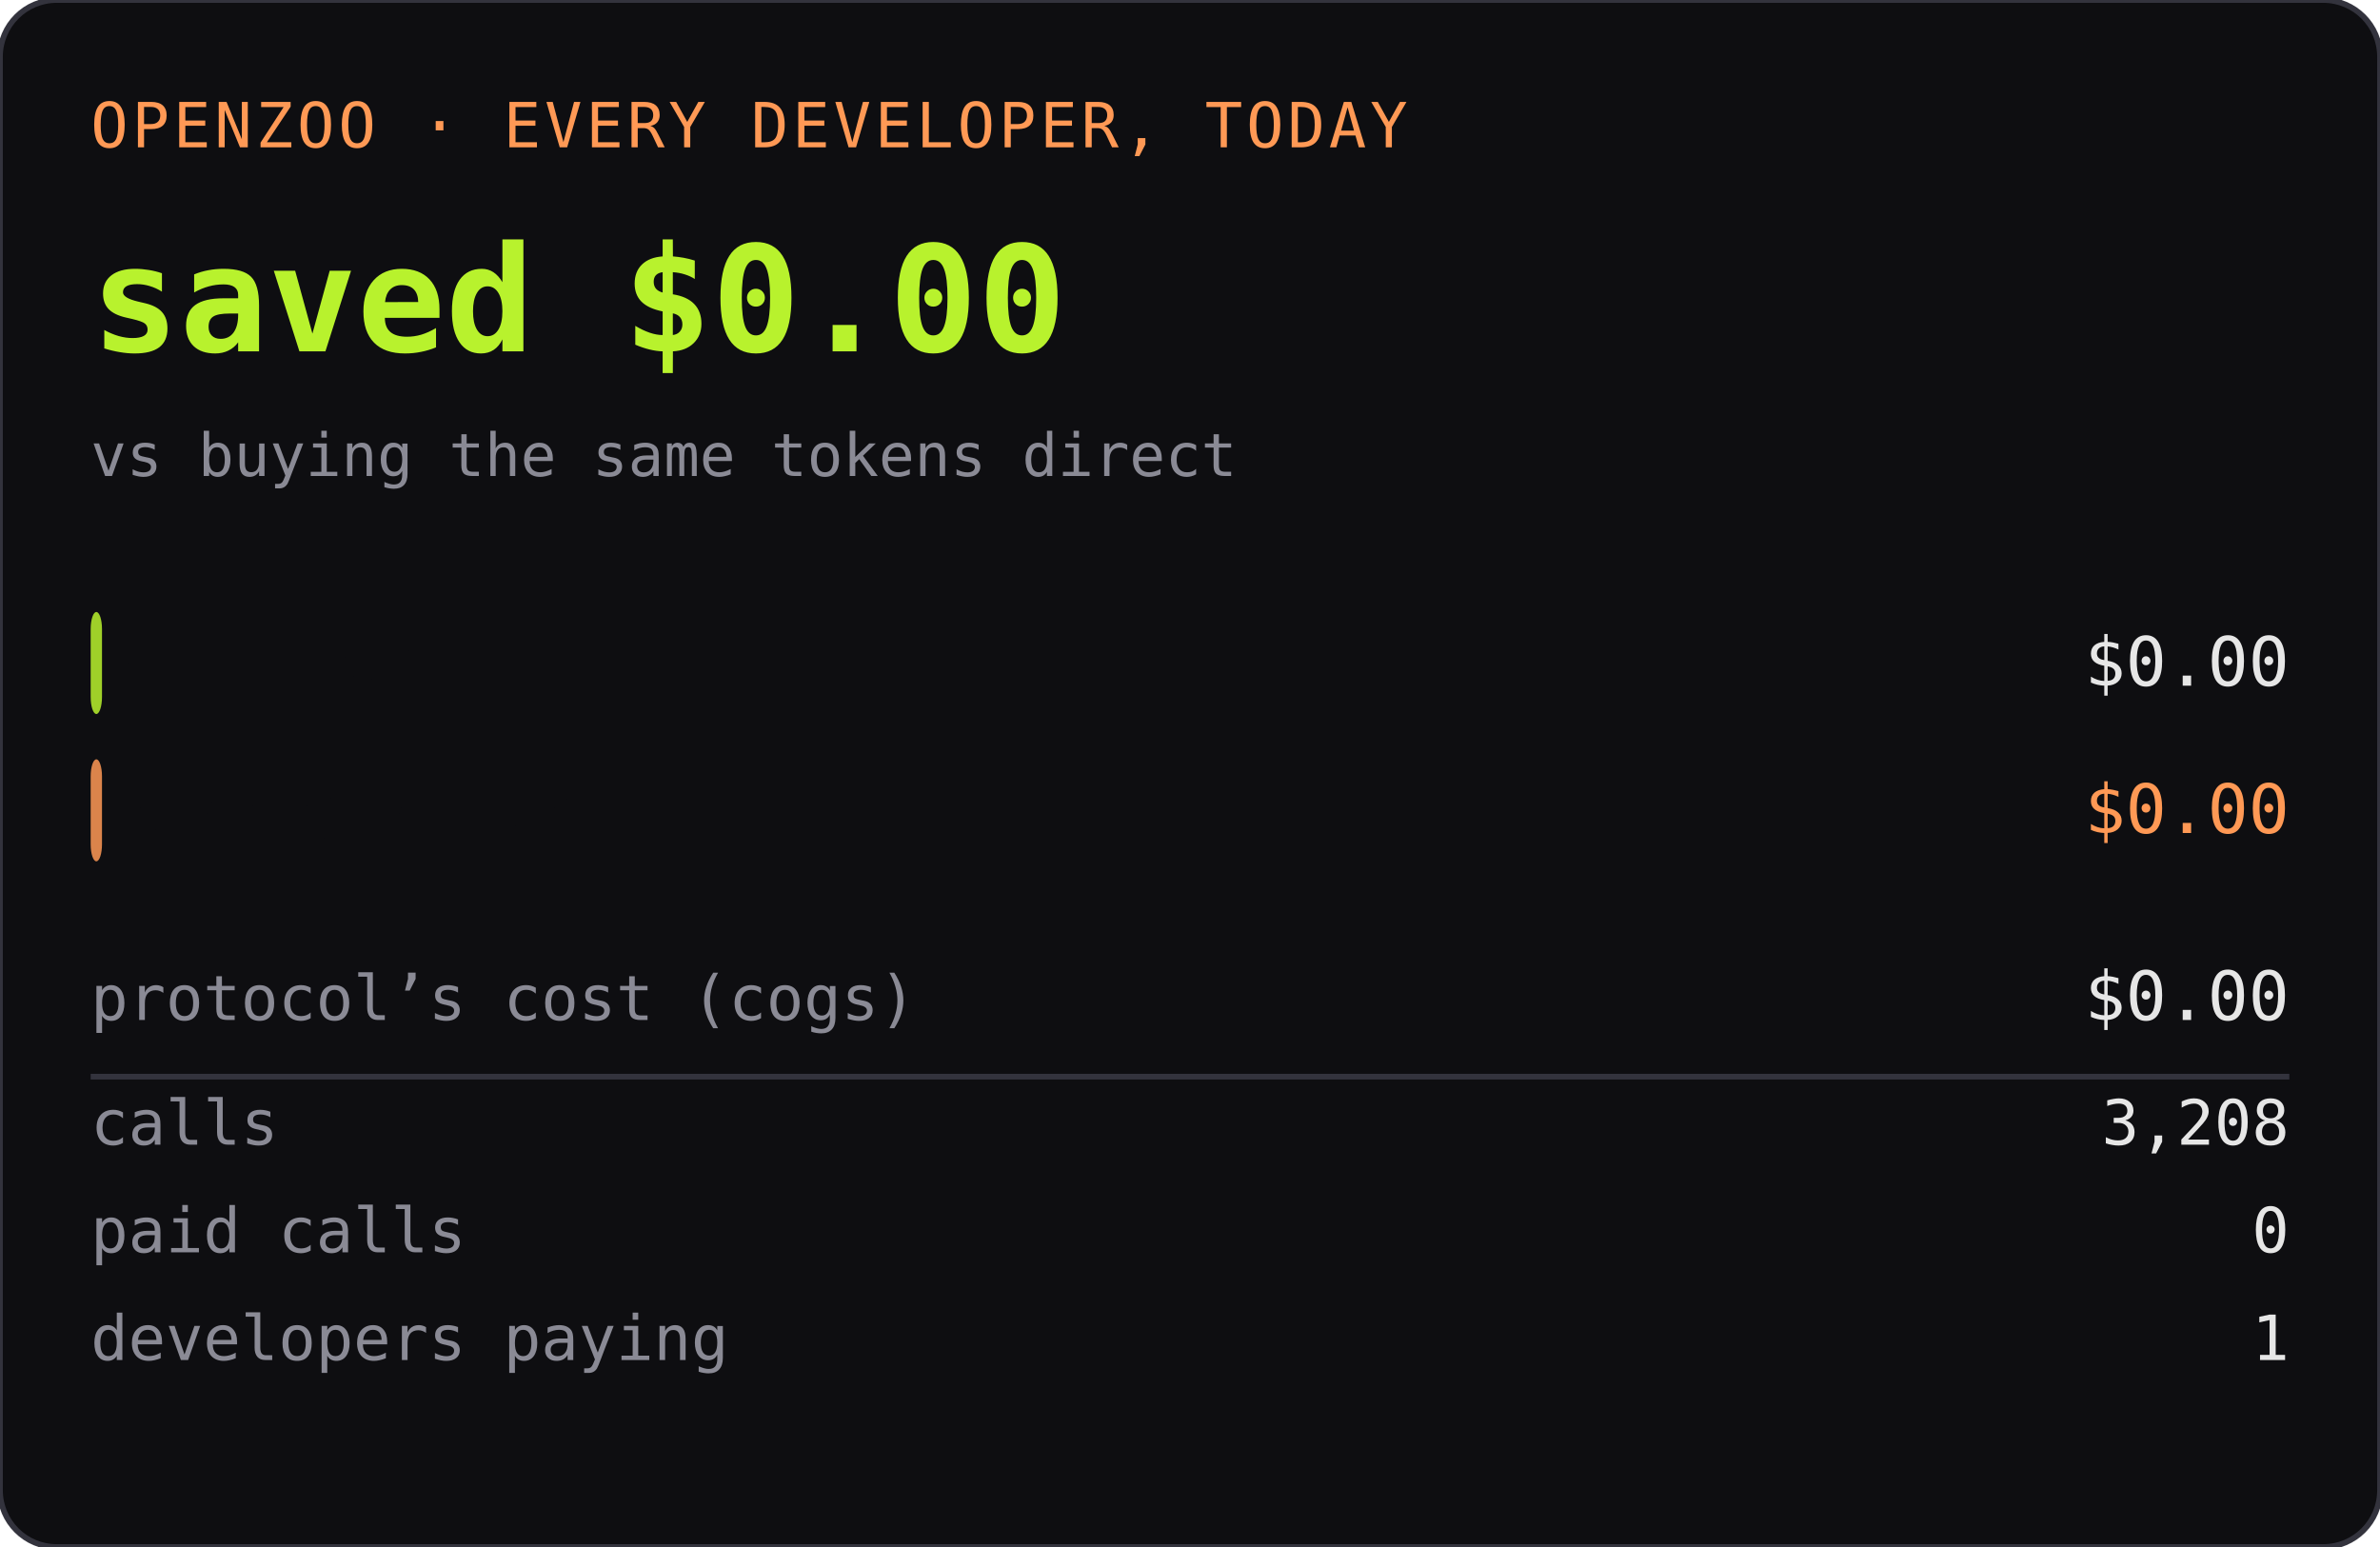
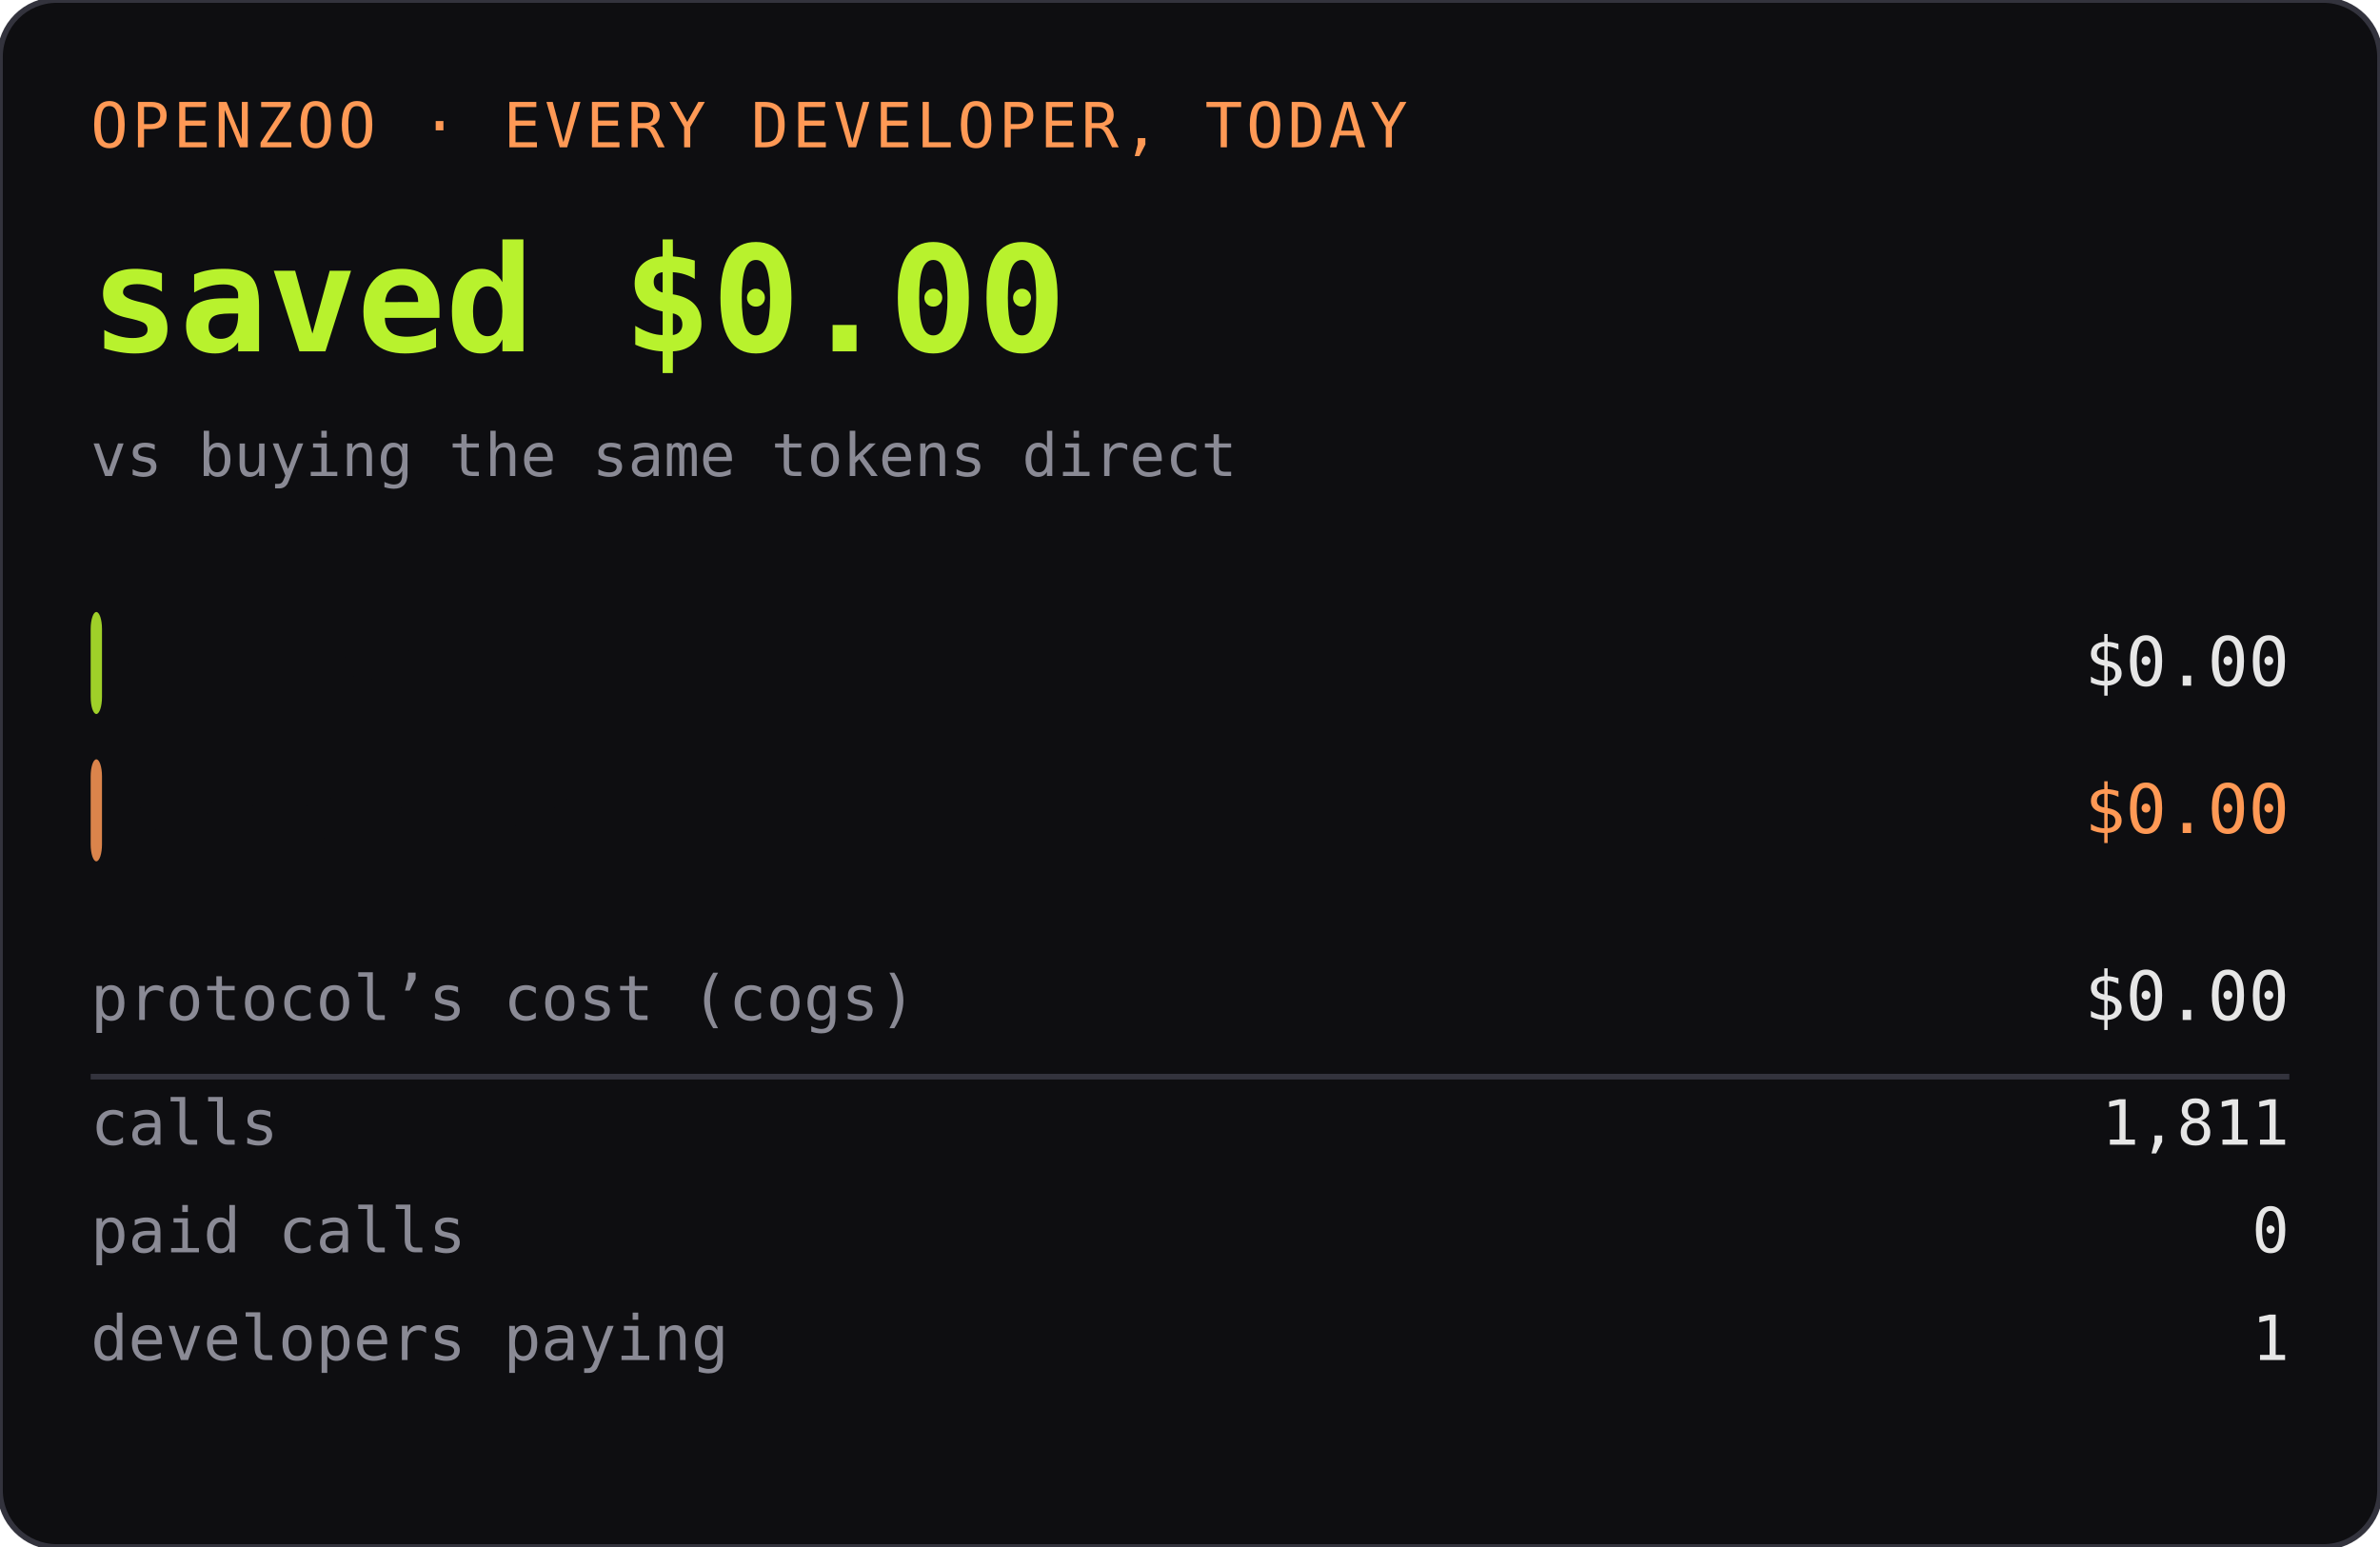
<svg xmlns="http://www.w3.org/2000/svg" width="420" height="273" role="img" aria-label="OPENZOO · EVERY DEVELOPER, TODAY">
  <rect width="420" height="273" rx="10" fill="#0e0e11" />
  <rect width="420" height="273" rx="10" fill="none" stroke="#33333d" />
  <text x="16" y="26" font-family="ui-monospace,SFMono-Regular,Menlo,monospace" font-size="11" fill="#ff9955" letter-spacing="0.06em">OPENZOO · EVERY DEVELOPER, TODAY</text>
  <text x="16" y="62" font-family="ui-monospace,SFMono-Regular,Menlo,monospace" font-size="26" font-weight="600" fill="#b8f22d">saved $0.00</text>
  <text x="404" y="62" text-anchor="end" font-family="ui-monospace,SFMono-Regular,Menlo,monospace" font-size="26" font-weight="600" fill="#b8f22d" />
  <text x="16" y="84" font-family="ui-monospace,SFMono-Regular,Menlo,monospace" font-size="10.5" fill="#8a8a95">vs buying the same tokens direct</text>
  <rect x="16" y="108" width="2" height="18" rx="3" fill="#b8f22d" opacity="0.85" />
  <text x="22" y="121" font-family="ui-monospace,SFMono-Regular,Menlo,monospace" font-size="11" fill="#0e0e11" font-weight="600">dev spent</text>
  <text x="404" y="121" text-anchor="end" font-family="ui-monospace,SFMono-Regular,Menlo,monospace" font-size="12" fill="#e6e6e6">$0.00</text>
  <rect x="16" y="134" width="2" height="18" rx="3" fill="#ff9955" opacity="0.85" />
  <text x="22" y="147" font-family="ui-monospace,SFMono-Regular,Menlo,monospace" font-size="11" fill="#0e0e11" font-weight="600">buying direct</text>
  <text x="404" y="147" text-anchor="end" font-family="ui-monospace,SFMono-Regular,Menlo,monospace" font-size="12" fill="#ff9955">$0.00</text>
  <text x="16" y="180" font-family="ui-monospace,SFMono-Regular,Menlo,monospace" font-size="11" fill="#8a8a95">protocol’s cost (cogs)</text>
  <text x="404" y="180" text-anchor="end" font-family="ui-monospace,SFMono-Regular,Menlo,monospace" font-size="12" fill="#e6e6e6">$0.00</text>
  <line x1="16" y1="190" x2="404" y2="190" stroke="#33333d" />
  <text x="16" y="202" font-family="ui-monospace,SFMono-Regular,Menlo,monospace" font-size="11" fill="#8a8a95">calls</text>
-   <text x="404" y="202" text-anchor="end" font-family="ui-monospace,SFMono-Regular,Menlo,monospace" font-size="11" fill="#e6e6e6">3,208</text>
+   <text x="404" y="202" text-anchor="end" font-family="ui-monospace,SFMono-Regular,Menlo,monospace" font-size="11" fill="#e6e6e6">1,811</text>
  <text x="16" y="221" font-family="ui-monospace,SFMono-Regular,Menlo,monospace" font-size="11" fill="#8a8a95">paid calls</text>
  <text x="404" y="221" text-anchor="end" font-family="ui-monospace,SFMono-Regular,Menlo,monospace" font-size="11" fill="#e6e6e6">0</text>
  <text x="16" y="240" font-family="ui-monospace,SFMono-Regular,Menlo,monospace" font-size="11" fill="#8a8a95">developers paying</text>
  <text x="404" y="240" text-anchor="end" font-family="ui-monospace,SFMono-Regular,Menlo,monospace" font-size="11" fill="#e6e6e6">1</text>
</svg>
